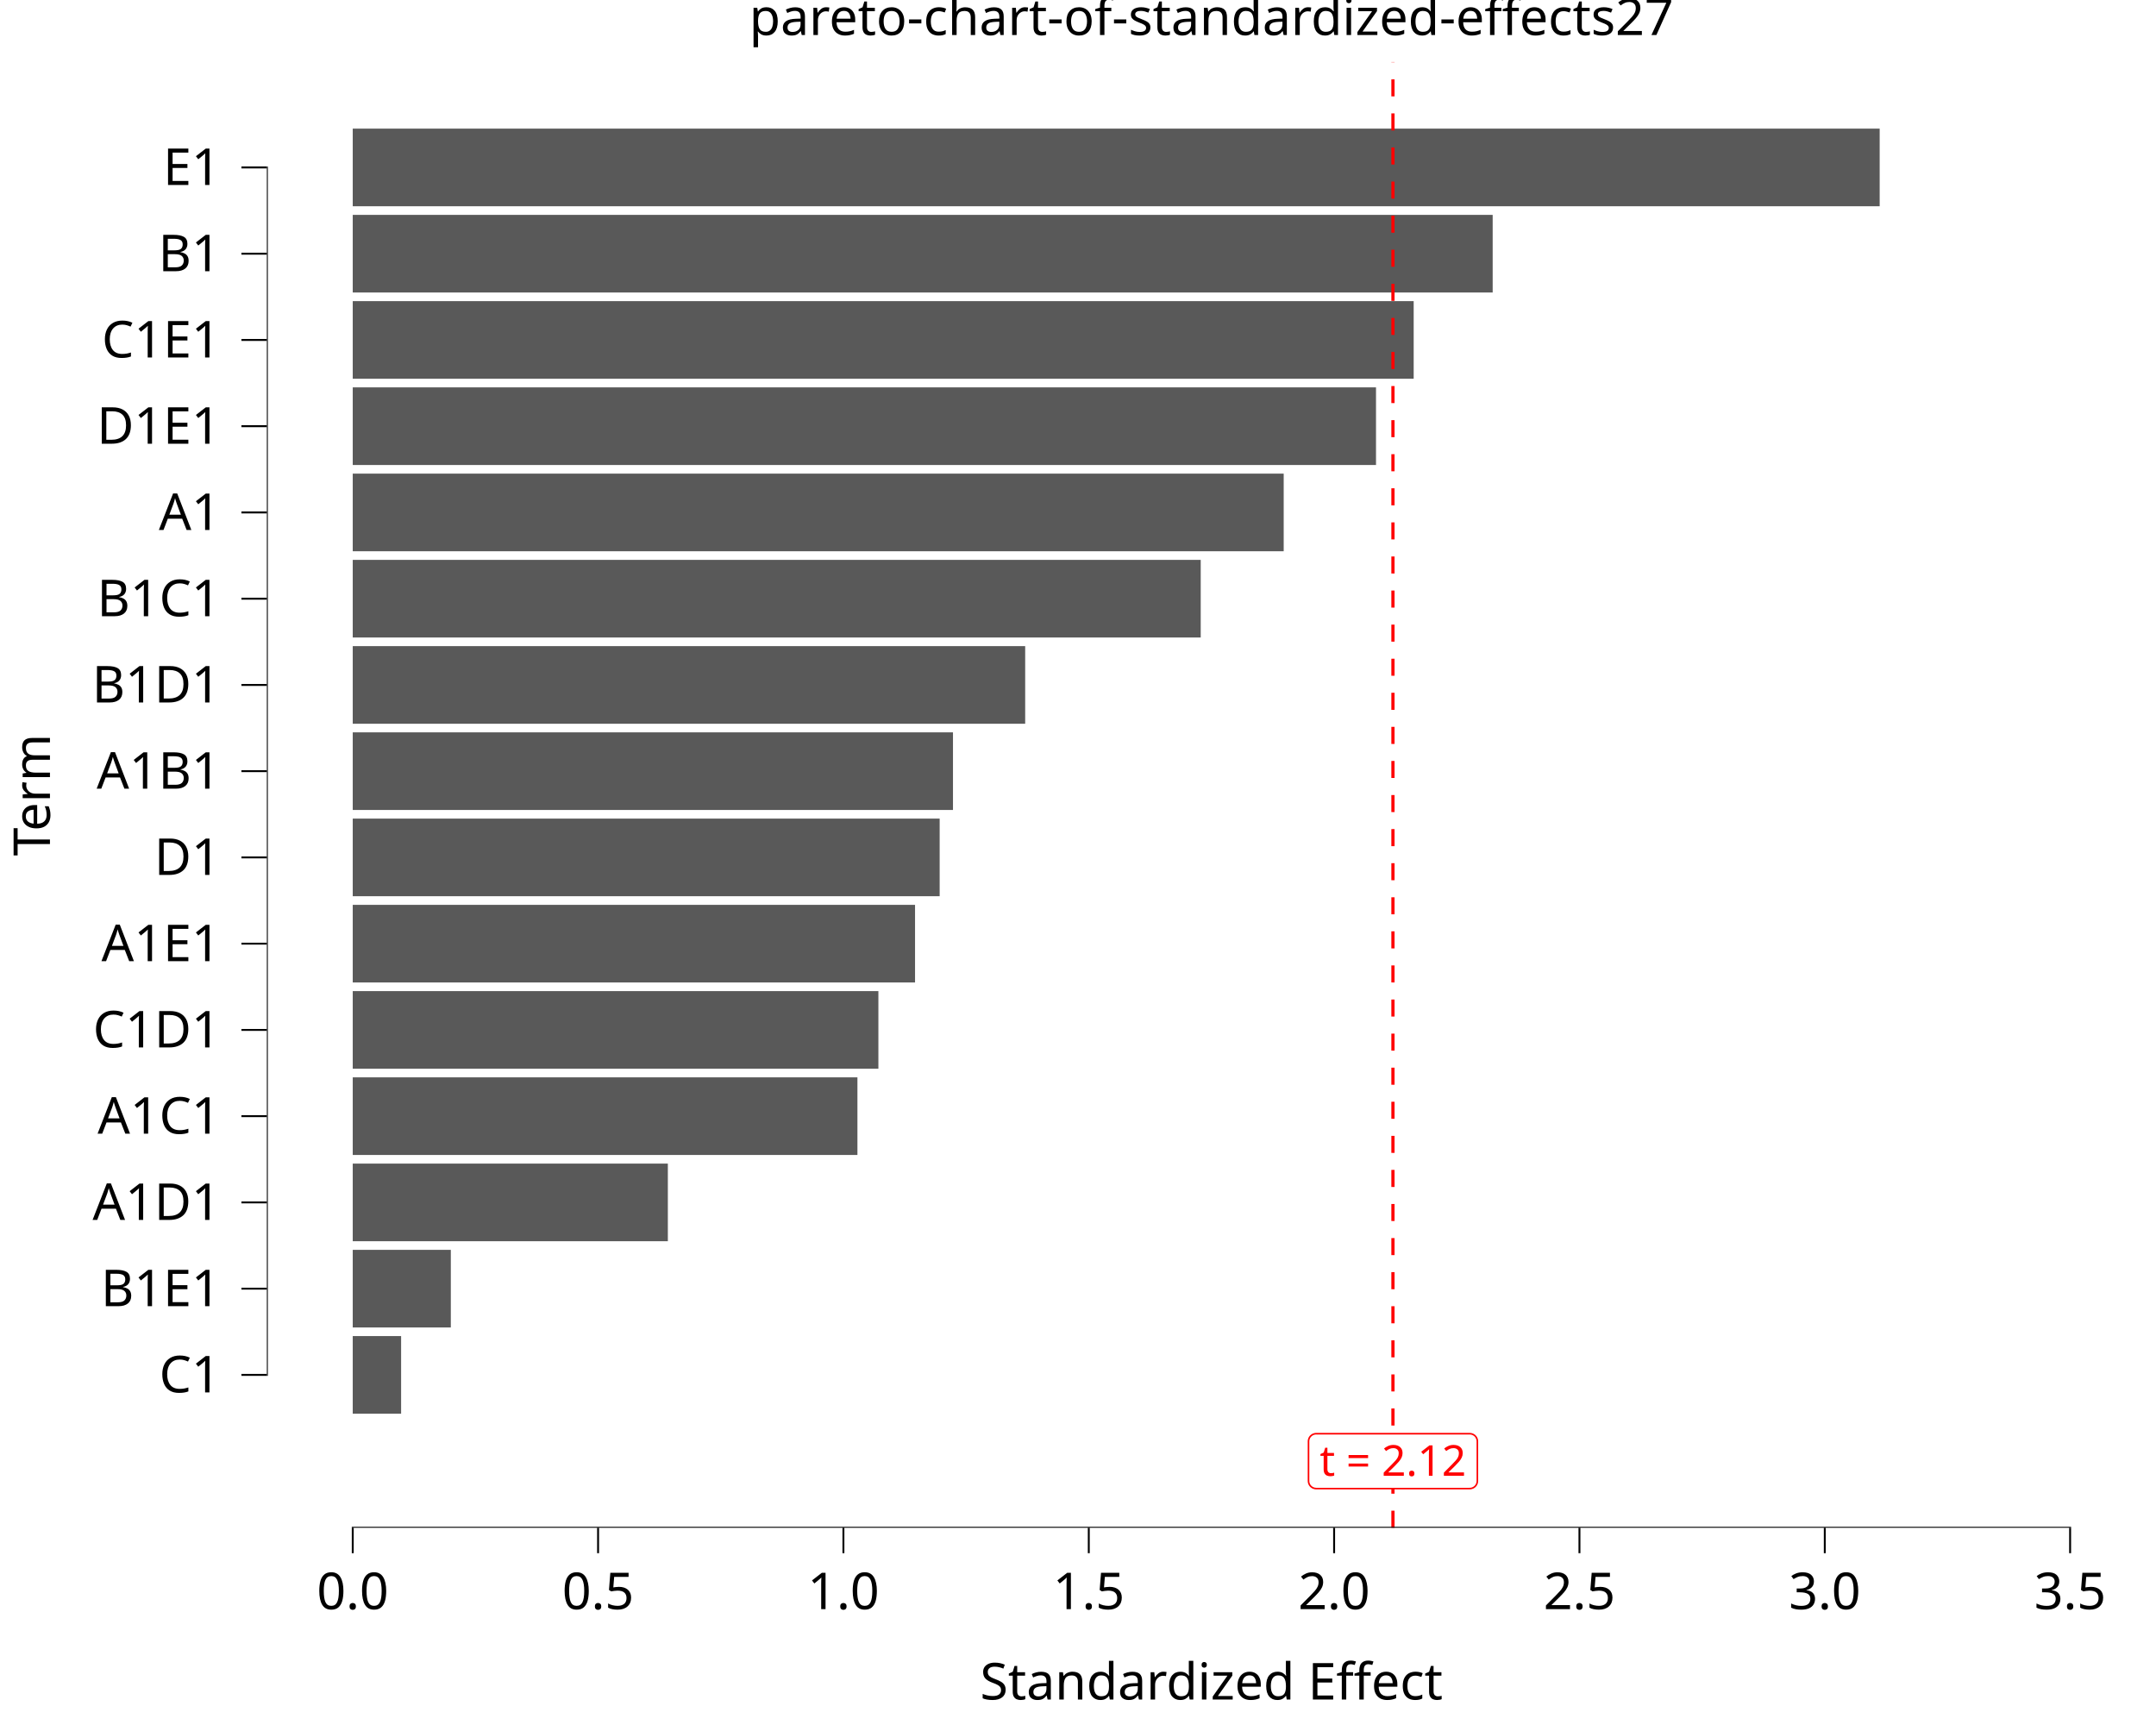
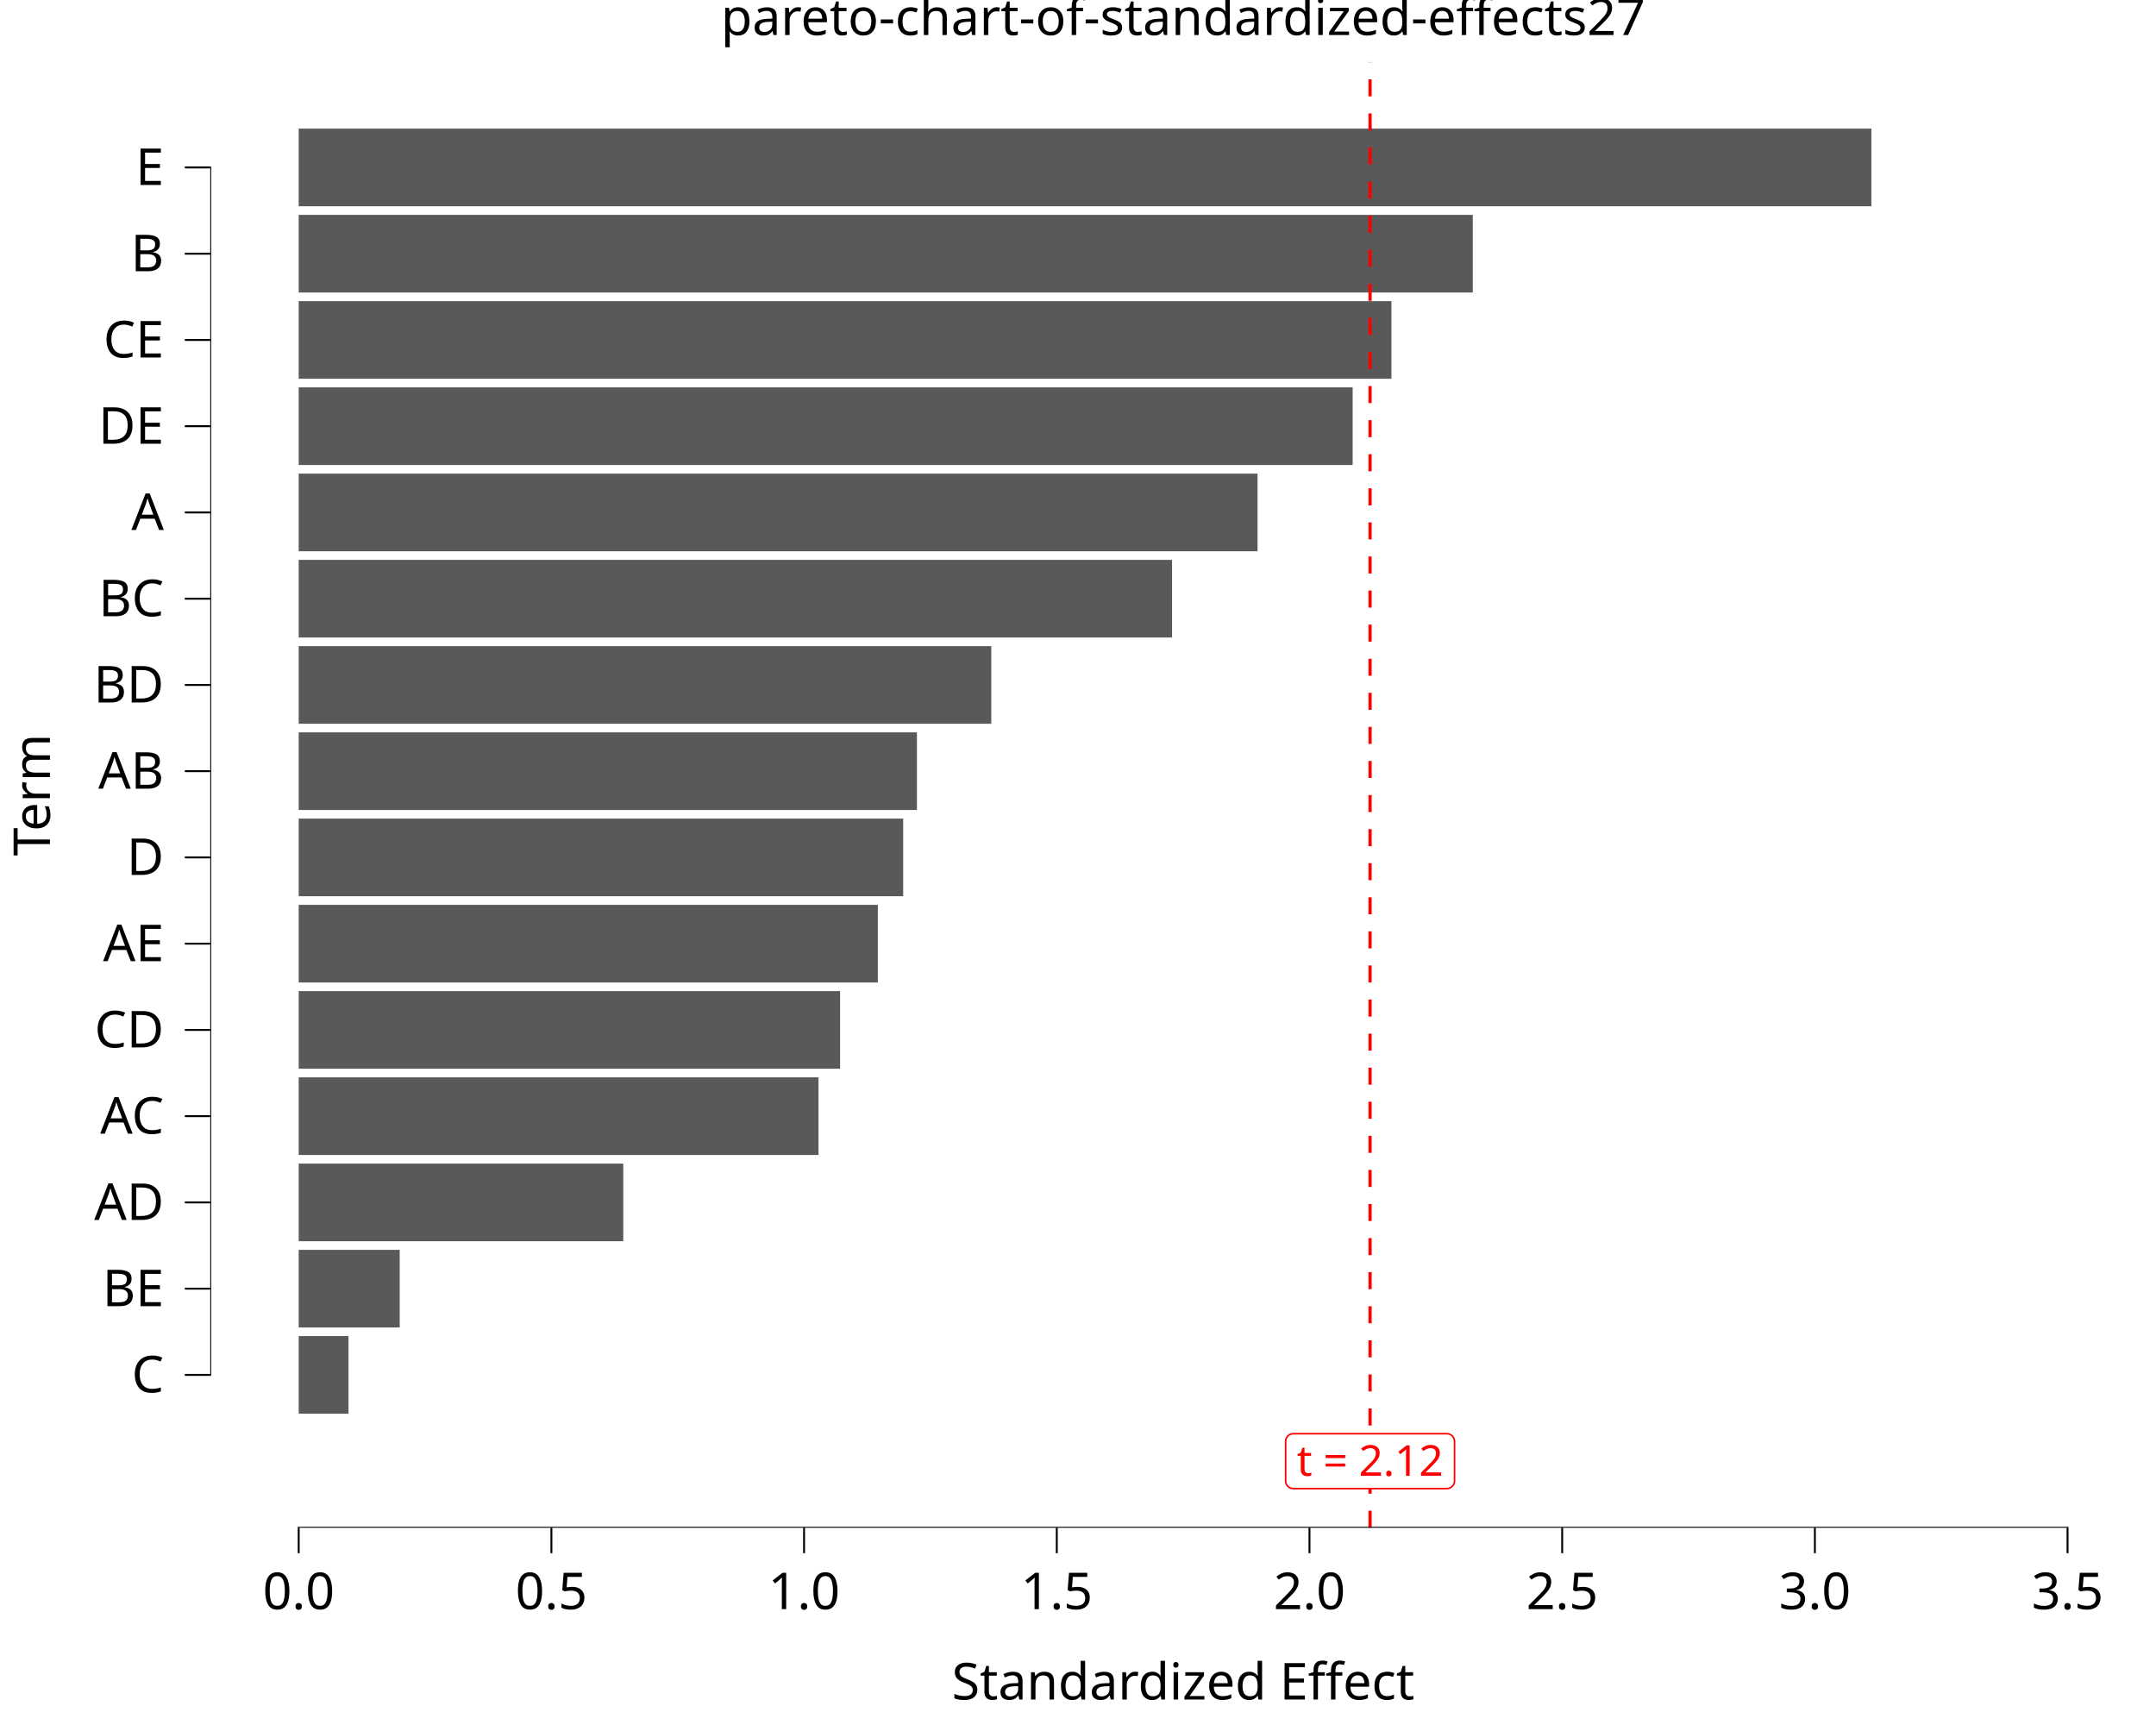
<svg xmlns="http://www.w3.org/2000/svg" class="svglite" data-engine-version="2.0" width="720.00pt" height="576.00pt" viewBox="0 0 720.00 576.00">
  <defs>
    <style type="text/css">
    .svglite line, .svglite polyline, .svglite polygon, .svglite path, .svglite rect, .svglite circle {
      fill: none;
      stroke: #000000;
      stroke-linecap: round;
      stroke-linejoin: round;
      stroke-miterlimit: 10.00;
    }
  </style>
  </defs>
  <rect width="100%" height="100%" style="stroke: none; fill: #FFFFFF;" />
  <defs>
    <clipPath id="cpMC4wMHw3MjAuMDB8MC4wMHw1NzYuMDA=">
      <rect x="0.00" y="0.00" width="720.00" height="576.00" />
    </clipPath>
  </defs>
  <g clip-path="url(#cpMC4wMHw3MjAuMDB8MC4wMHw1NzYuMDA=)">
    <rect x="-0" y="0.00" width="720.00" height="576.00" style="stroke-width: 10.67; stroke: none;" />
  </g>
  <defs>
-     <clipPath id="cpODkuMTJ8NzIwLjAwfDIwLjcxfDUxMC4xNA==">
-       <rect x="89.12" y="20.71" width="630.88" height="489.43" />
+     <clipPath id="cpNzAuMjF8NzIwLjAwfDIwLjcxfDUxMC4xNA==">
+       <rect x="70.21" y="20.71" width="649.79" height="489.43" />
    </clipPath>
  </defs>
-   <g clip-path="url(#cpODkuMTJ8NzIwLjAwfDIwLjcxfDUxMC4xNA==)">
-     <rect x="89.12" y="20.71" width="630.88" height="489.43" style="stroke-width: 10.67; stroke: none;" />
-     <rect x="117.80" y="446.13" width="16.15" height="25.92" style="stroke-width: 1.07; stroke: none; stroke-linecap: butt; stroke-linejoin: miter; fill: #595959;" />
-     <rect x="117.80" y="417.34" width="32.75" height="25.92" style="stroke-width: 1.07; stroke: none; stroke-linecap: butt; stroke-linejoin: miter; fill: #595959;" />
-     <rect x="117.80" y="388.54" width="105.23" height="25.92" style="stroke-width: 1.07; stroke: none; stroke-linecap: butt; stroke-linejoin: miter; fill: #595959;" />
-     <rect x="117.80" y="359.74" width="168.54" height="25.92" style="stroke-width: 1.07; stroke: none; stroke-linecap: butt; stroke-linejoin: miter; fill: #595959;" />
-     <rect x="117.80" y="330.94" width="175.54" height="25.92" style="stroke-width: 1.07; stroke: none; stroke-linecap: butt; stroke-linejoin: miter; fill: #595959;" />
-     <rect x="117.80" y="302.14" width="187.78" height="25.92" style="stroke-width: 1.07; stroke: none; stroke-linecap: butt; stroke-linejoin: miter; fill: #595959;" />
-     <rect x="117.80" y="273.34" width="196.00" height="25.92" style="stroke-width: 1.07; stroke: none; stroke-linecap: butt; stroke-linejoin: miter; fill: #595959;" />
-     <rect x="117.80" y="244.54" width="200.45" height="25.92" style="stroke-width: 1.07; stroke: none; stroke-linecap: butt; stroke-linejoin: miter; fill: #595959;" />
-     <rect x="117.80" y="215.75" width="224.56" height="25.92" style="stroke-width: 1.07; stroke: none; stroke-linecap: butt; stroke-linejoin: miter; fill: #595959;" />
-     <rect x="117.80" y="186.95" width="283.18" height="25.92" style="stroke-width: 1.07; stroke: none; stroke-linecap: butt; stroke-linejoin: miter; fill: #595959;" />
-     <rect x="117.80" y="158.15" width="310.89" height="25.92" style="stroke-width: 1.07; stroke: none; stroke-linecap: butt; stroke-linejoin: miter; fill: #595959;" />
-     <rect x="117.80" y="129.35" width="341.72" height="25.92" style="stroke-width: 1.07; stroke: none; stroke-linecap: butt; stroke-linejoin: miter; fill: #595959;" />
-     <rect x="117.80" y="100.55" width="354.30" height="25.92" style="stroke-width: 1.07; stroke: none; stroke-linecap: butt; stroke-linejoin: miter; fill: #595959;" />
-     <rect x="117.80" y="71.75" width="380.68" height="25.92" style="stroke-width: 1.07; stroke: none; stroke-linecap: butt; stroke-linejoin: miter; fill: #595959;" />
-     <rect x="117.80" y="42.95" width="509.92" height="25.92" style="stroke-width: 1.07; stroke: none; stroke-linecap: butt; stroke-linejoin: miter; fill: #595959;" />
-     <line x1="465.18" y1="510.14" x2="465.18" y2="20.71" style="stroke-width: 1.07; stroke: #FF0000; stroke-dasharray: 5.69,5.69; stroke-linecap: butt;" />
-     <polygon points="439.54,497.06 490.81,497.06 490.71,497.05 491.12,497.04 491.53,496.95 491.91,496.81 492.27,496.60 492.59,496.34 492.86,496.03 493.08,495.69 493.24,495.31 493.34,494.91 493.37,494.50 493.37,494.50 493.37,481.29 493.37,481.29 493.34,480.88 493.24,480.48 493.08,480.10 492.86,479.75 492.59,479.44 492.27,479.18 491.91,478.98 491.53,478.83 491.12,478.75 490.81,478.73 439.54,478.73 439.85,478.75 439.44,478.73 439.03,478.78 438.63,478.90 438.26,479.07 437.92,479.31 437.62,479.59 437.37,479.92 437.18,480.29 437.05,480.68 436.99,481.08 436.98,481.29 436.98,494.50 436.99,494.29 436.99,494.70 437.05,495.11 437.18,495.50 437.37,495.86 437.62,496.19 437.92,496.48 438.26,496.71 438.63,496.89 439.03,497.00 439.44,497.05 " style="stroke-width: 0.53; stroke: #FF0000; fill: #FFFFFF;" />
-     <text x="465.18" y="492.79" text-anchor="middle" style="font-size: 14.23px; fill: #FF0000; font-family: sans;" textLength="47.86px" lengthAdjust="spacingAndGlyphs">t = 2.12</text>
-     <line x1="117.48" y1="510.14" x2="691.64" y2="510.14" style="stroke-width: 0.64; stroke-linecap: butt;" />
-     <line x1="89.12" y1="459.41" x2="89.12" y2="55.60" style="stroke-width: 0.64; stroke-linecap: butt;" />
-     <rect x="89.12" y="20.71" width="630.88" height="489.43" style="stroke-width: 0.00; stroke: none;" />
+   <g clip-path="url(#cpNzAuMjF8NzIwLjAwfDIwLjcxfDUxMC4xNA==)">
+     <rect x="70.21" y="20.71" width="649.79" height="489.43" style="stroke-width: 10.67; stroke: none;" />
+     <rect x="99.75" y="446.13" width="16.63" height="25.92" style="stroke-width: 1.07; stroke: none; stroke-linecap: butt; stroke-linejoin: miter; fill: #595959;" />
+     <rect x="99.75" y="417.34" width="33.73" height="25.92" style="stroke-width: 1.07; stroke: none; stroke-linecap: butt; stroke-linejoin: miter; fill: #595959;" />
+     <rect x="99.75" y="388.54" width="108.39" height="25.92" style="stroke-width: 1.07; stroke: none; stroke-linecap: butt; stroke-linejoin: miter; fill: #595959;" />
+     <rect x="99.75" y="359.74" width="173.59" height="25.92" style="stroke-width: 1.07; stroke: none; stroke-linecap: butt; stroke-linejoin: miter; fill: #595959;" />
+     <rect x="99.75" y="330.94" width="180.80" height="25.92" style="stroke-width: 1.07; stroke: none; stroke-linecap: butt; stroke-linejoin: miter; fill: #595959;" />
+     <rect x="99.75" y="302.14" width="193.41" height="25.92" style="stroke-width: 1.07; stroke: none; stroke-linecap: butt; stroke-linejoin: miter; fill: #595959;" />
+     <rect x="99.75" y="273.34" width="201.87" height="25.92" style="stroke-width: 1.07; stroke: none; stroke-linecap: butt; stroke-linejoin: miter; fill: #595959;" />
+     <rect x="99.75" y="244.54" width="206.46" height="25.92" style="stroke-width: 1.07; stroke: none; stroke-linecap: butt; stroke-linejoin: miter; fill: #595959;" />
+     <rect x="99.75" y="215.75" width="231.29" height="25.92" style="stroke-width: 1.07; stroke: none; stroke-linecap: butt; stroke-linejoin: miter; fill: #595959;" />
+     <rect x="99.75" y="186.95" width="291.66" height="25.92" style="stroke-width: 1.07; stroke: none; stroke-linecap: butt; stroke-linejoin: miter; fill: #595959;" />
+     <rect x="99.75" y="158.15" width="320.21" height="25.92" style="stroke-width: 1.07; stroke: none; stroke-linecap: butt; stroke-linejoin: miter; fill: #595959;" />
+     <rect x="99.75" y="129.35" width="351.97" height="25.92" style="stroke-width: 1.07; stroke: none; stroke-linecap: butt; stroke-linejoin: miter; fill: #595959;" />
+     <rect x="99.75" y="100.55" width="364.92" height="25.92" style="stroke-width: 1.07; stroke: none; stroke-linecap: butt; stroke-linejoin: miter; fill: #595959;" />
+     <rect x="99.75" y="71.75" width="392.09" height="25.92" style="stroke-width: 1.07; stroke: none; stroke-linecap: butt; stroke-linejoin: miter; fill: #595959;" />
+     <rect x="99.75" y="42.95" width="525.20" height="25.92" style="stroke-width: 1.07; stroke: none; stroke-linecap: butt; stroke-linejoin: miter; fill: #595959;" />
+     <line x1="457.54" y1="510.14" x2="457.54" y2="20.71" style="stroke-width: 1.07; stroke: #FF0000; stroke-dasharray: 5.69,5.69; stroke-linecap: butt;" />
+     <polygon points="431.90,497.06 483.17,497.06 483.07,497.05 483.48,497.04 483.89,496.95 484.27,496.81 484.63,496.60 484.95,496.34 485.22,496.03 485.44,495.69 485.60,495.31 485.70,494.91 485.74,494.50 485.74,494.50 485.74,481.29 485.74,481.29 485.70,480.88 485.60,480.48 485.44,480.10 485.22,479.75 484.95,479.44 484.63,479.18 484.27,478.98 483.89,478.83 483.48,478.75 483.17,478.73 431.90,478.73 432.21,478.75 431.80,478.73 431.39,478.78 430.99,478.90 430.62,479.07 430.28,479.31 429.98,479.59 429.74,479.92 429.54,480.29 429.41,480.68 429.35,481.08 429.34,481.29 429.34,494.50 429.35,494.29 429.35,494.70 429.41,495.11 429.54,495.50 429.74,495.86 429.98,496.19 430.28,496.48 430.62,496.71 430.99,496.89 431.39,497.00 431.80,497.05 " style="stroke-width: 0.53; stroke: #FF0000; fill: #FFFFFF;" />
+     <text x="457.54" y="492.79" text-anchor="middle" style="font-size: 14.23px; fill: #FF0000; font-family: sans;" textLength="47.86px" lengthAdjust="spacingAndGlyphs">t = 2.12</text>
+     <line x1="99.43" y1="510.14" x2="690.78" y2="510.14" style="stroke-width: 0.64; stroke-linecap: butt;" />
+     <line x1="70.21" y1="459.41" x2="70.21" y2="55.60" style="stroke-width: 0.64; stroke-linecap: butt;" />
+     <rect x="70.21" y="20.71" width="649.79" height="489.43" style="stroke-width: 0.00; stroke: none;" />
  </g>
  <g clip-path="url(#cpMC4wMHw3MjAuMDB8MC4wMHw1NzYuMDA=)">
-     <polyline points="89.12,510.14 89.12,20.71 " style="stroke-width: 0.00; stroke: none; stroke-linecap: butt;" />
-     <text x="73.64" y="464.94" text-anchor="end" style="font-size: 17.00px; font-family: sans;" textLength="21.74px" lengthAdjust="spacingAndGlyphs">C1</text>
-     <text x="73.64" y="436.15" text-anchor="end" style="font-size: 17.00px; font-family: sans;" textLength="41.60px" lengthAdjust="spacingAndGlyphs">B1E1</text>
-     <text x="73.64" y="407.35" text-anchor="end" style="font-size: 17.00px; font-family: sans;" textLength="42.53px" lengthAdjust="spacingAndGlyphs">A1D1</text>
-     <text x="73.64" y="378.55" text-anchor="end" style="font-size: 17.00px; font-family: sans;" textLength="42.53px" lengthAdjust="spacingAndGlyphs">A1C1</text>
-     <text x="73.64" y="349.75" text-anchor="end" style="font-size: 17.00px; font-family: sans;" textLength="43.47px" lengthAdjust="spacingAndGlyphs">C1D1</text>
-     <text x="73.64" y="320.95" text-anchor="end" style="font-size: 17.00px; font-family: sans;" textLength="41.60px" lengthAdjust="spacingAndGlyphs">A1E1</text>
-     <text x="73.64" y="292.15" text-anchor="end" style="font-size: 17.00px; font-family: sans;" textLength="21.74px" lengthAdjust="spacingAndGlyphs">D1</text>
-     <text x="73.64" y="263.35" text-anchor="end" style="font-size: 17.00px; font-family: sans;" textLength="41.60px" lengthAdjust="spacingAndGlyphs">A1B1</text>
-     <text x="73.64" y="234.56" text-anchor="end" style="font-size: 17.00px; font-family: sans;" textLength="42.53px" lengthAdjust="spacingAndGlyphs">B1D1</text>
-     <text x="73.64" y="205.76" text-anchor="end" style="font-size: 17.00px; font-family: sans;" textLength="42.53px" lengthAdjust="spacingAndGlyphs">B1C1</text>
-     <text x="73.64" y="176.96" text-anchor="end" style="font-size: 17.00px; font-family: sans;" textLength="20.80px" lengthAdjust="spacingAndGlyphs">A1</text>
-     <text x="73.64" y="148.16" text-anchor="end" style="font-size: 17.00px; font-family: sans;" textLength="42.53px" lengthAdjust="spacingAndGlyphs">D1E1</text>
-     <text x="73.64" y="119.36" text-anchor="end" style="font-size: 17.00px; font-family: sans;" textLength="42.53px" lengthAdjust="spacingAndGlyphs">C1E1</text>
-     <text x="73.64" y="90.56" text-anchor="end" style="font-size: 17.00px; font-family: sans;" textLength="20.80px" lengthAdjust="spacingAndGlyphs">B1</text>
-     <text x="73.64" y="61.76" text-anchor="end" style="font-size: 17.00px; font-family: sans;" textLength="20.80px" lengthAdjust="spacingAndGlyphs">E1</text>
-     <polyline points="80.62,459.09 89.12,459.09 " style="stroke-width: 0.64; stroke-linecap: butt;" />
-     <polyline points="80.62,430.30 89.12,430.30 " style="stroke-width: 0.64; stroke-linecap: butt;" />
-     <polyline points="80.62,401.50 89.12,401.50 " style="stroke-width: 0.64; stroke-linecap: butt;" />
-     <polyline points="80.62,372.70 89.12,372.70 " style="stroke-width: 0.64; stroke-linecap: butt;" />
-     <polyline points="80.62,343.90 89.12,343.90 " style="stroke-width: 0.64; stroke-linecap: butt;" />
-     <polyline points="80.62,315.10 89.12,315.10 " style="stroke-width: 0.64; stroke-linecap: butt;" />
-     <polyline points="80.62,286.30 89.12,286.30 " style="stroke-width: 0.64; stroke-linecap: butt;" />
-     <polyline points="80.62,257.50 89.12,257.50 " style="stroke-width: 0.64; stroke-linecap: butt;" />
-     <polyline points="80.62,228.71 89.12,228.71 " style="stroke-width: 0.64; stroke-linecap: butt;" />
-     <polyline points="80.62,199.91 89.12,199.91 " style="stroke-width: 0.64; stroke-linecap: butt;" />
-     <polyline points="80.62,171.11 89.12,171.11 " style="stroke-width: 0.64; stroke-linecap: butt;" />
-     <polyline points="80.62,142.31 89.12,142.31 " style="stroke-width: 0.64; stroke-linecap: butt;" />
-     <polyline points="80.62,113.51 89.12,113.51 " style="stroke-width: 0.64; stroke-linecap: butt;" />
-     <polyline points="80.62,84.71 89.12,84.71 " style="stroke-width: 0.64; stroke-linecap: butt;" />
-     <polyline points="80.62,55.91 89.12,55.91 " style="stroke-width: 0.64; stroke-linecap: butt;" />
-     <polyline points="89.12,510.14 720.00,510.14 " style="stroke-width: 0.00; stroke: none; stroke-linecap: butt;" />
-     <polyline points="117.80,518.64 117.80,510.14 " style="stroke-width: 0.64; stroke-linecap: butt;" />
-     <polyline points="199.73,518.64 199.73,510.14 " style="stroke-width: 0.64; stroke-linecap: butt;" />
-     <polyline points="281.66,518.64 281.66,510.14 " style="stroke-width: 0.64; stroke-linecap: butt;" />
-     <polyline points="363.60,518.64 363.60,510.14 " style="stroke-width: 0.64; stroke-linecap: butt;" />
-     <polyline points="445.53,518.64 445.53,510.14 " style="stroke-width: 0.64; stroke-linecap: butt;" />
-     <polyline points="527.46,518.64 527.46,510.14 " style="stroke-width: 0.64; stroke-linecap: butt;" />
-     <polyline points="609.39,518.64 609.39,510.14 " style="stroke-width: 0.64; stroke-linecap: butt;" />
-     <polyline points="691.32,518.64 691.32,510.14 " style="stroke-width: 0.64; stroke-linecap: butt;" />
-     <text x="117.80" y="537.32" text-anchor="middle" style="font-size: 17.00px; font-family: sans;" textLength="23.63px" lengthAdjust="spacingAndGlyphs">0.0</text>
-     <text x="199.73" y="537.32" text-anchor="middle" style="font-size: 17.00px; font-family: sans;" textLength="23.63px" lengthAdjust="spacingAndGlyphs">0.5</text>
-     <text x="281.66" y="537.32" text-anchor="middle" style="font-size: 17.00px; font-family: sans;" textLength="23.63px" lengthAdjust="spacingAndGlyphs">1.0</text>
-     <text x="363.60" y="537.32" text-anchor="middle" style="font-size: 17.00px; font-family: sans;" textLength="23.63px" lengthAdjust="spacingAndGlyphs">1.5</text>
-     <text x="445.53" y="537.32" text-anchor="middle" style="font-size: 17.00px; font-family: sans;" textLength="23.63px" lengthAdjust="spacingAndGlyphs">2.0</text>
-     <text x="527.46" y="537.32" text-anchor="middle" style="font-size: 17.00px; font-family: sans;" textLength="23.63px" lengthAdjust="spacingAndGlyphs">2.5</text>
-     <text x="609.39" y="537.32" text-anchor="middle" style="font-size: 17.00px; font-family: sans;" textLength="23.63px" lengthAdjust="spacingAndGlyphs">3.0</text>
-     <text x="691.32" y="537.32" text-anchor="middle" style="font-size: 17.00px; font-family: sans;" textLength="23.63px" lengthAdjust="spacingAndGlyphs">3.5</text>
-     <text x="404.56" y="567.49" text-anchor="middle" style="font-size: 17.00px; font-family: sans;" textLength="148.39px" lengthAdjust="spacingAndGlyphs">Standardized Effect</text>
+     <polyline points="70.21,510.14 70.21,20.71 " style="stroke-width: 0.00; stroke: none; stroke-linecap: butt;" />
+     <text x="54.73" y="464.94" text-anchor="end" style="font-size: 17.00px; font-family: sans;" textLength="12.28px" lengthAdjust="spacingAndGlyphs">C</text>
+     <text x="54.73" y="436.15" text-anchor="end" style="font-size: 17.00px; font-family: sans;" textLength="22.68px" lengthAdjust="spacingAndGlyphs">BE</text>
+     <text x="54.73" y="407.35" text-anchor="end" style="font-size: 17.00px; font-family: sans;" textLength="23.62px" lengthAdjust="spacingAndGlyphs">AD</text>
+     <text x="54.73" y="378.55" text-anchor="end" style="font-size: 17.00px; font-family: sans;" textLength="23.62px" lengthAdjust="spacingAndGlyphs">AC</text>
+     <text x="54.73" y="349.75" text-anchor="end" style="font-size: 17.00px; font-family: sans;" textLength="24.56px" lengthAdjust="spacingAndGlyphs">CD</text>
+     <text x="54.73" y="320.95" text-anchor="end" style="font-size: 17.00px; font-family: sans;" textLength="22.68px" lengthAdjust="spacingAndGlyphs">AE</text>
+     <text x="54.73" y="292.15" text-anchor="end" style="font-size: 17.00px; font-family: sans;" textLength="12.28px" lengthAdjust="spacingAndGlyphs">D</text>
+     <text x="54.73" y="263.35" text-anchor="end" style="font-size: 17.00px; font-family: sans;" textLength="22.68px" lengthAdjust="spacingAndGlyphs">AB</text>
+     <text x="54.73" y="234.56" text-anchor="end" style="font-size: 17.00px; font-family: sans;" textLength="23.62px" lengthAdjust="spacingAndGlyphs">BD</text>
+     <text x="54.73" y="205.76" text-anchor="end" style="font-size: 17.00px; font-family: sans;" textLength="23.62px" lengthAdjust="spacingAndGlyphs">BC</text>
+     <text x="54.73" y="176.96" text-anchor="end" style="font-size: 17.00px; font-family: sans;" textLength="11.34px" lengthAdjust="spacingAndGlyphs">A</text>
+     <text x="54.73" y="148.16" text-anchor="end" style="font-size: 17.00px; font-family: sans;" textLength="23.62px" lengthAdjust="spacingAndGlyphs">DE</text>
+     <text x="54.73" y="119.36" text-anchor="end" style="font-size: 17.00px; font-family: sans;" textLength="23.62px" lengthAdjust="spacingAndGlyphs">CE</text>
+     <text x="54.73" y="90.56" text-anchor="end" style="font-size: 17.00px; font-family: sans;" textLength="11.34px" lengthAdjust="spacingAndGlyphs">B</text>
+     <text x="54.73" y="61.76" text-anchor="end" style="font-size: 17.00px; font-family: sans;" textLength="11.34px" lengthAdjust="spacingAndGlyphs">E</text>
+     <polyline points="61.71,459.09 70.21,459.09 " style="stroke-width: 0.64; stroke-linecap: butt;" />
+     <polyline points="61.71,430.30 70.21,430.30 " style="stroke-width: 0.64; stroke-linecap: butt;" />
+     <polyline points="61.71,401.50 70.21,401.50 " style="stroke-width: 0.64; stroke-linecap: butt;" />
+     <polyline points="61.71,372.70 70.21,372.70 " style="stroke-width: 0.64; stroke-linecap: butt;" />
+     <polyline points="61.71,343.90 70.21,343.90 " style="stroke-width: 0.64; stroke-linecap: butt;" />
+     <polyline points="61.71,315.10 70.21,315.10 " style="stroke-width: 0.64; stroke-linecap: butt;" />
+     <polyline points="61.71,286.30 70.21,286.30 " style="stroke-width: 0.64; stroke-linecap: butt;" />
+     <polyline points="61.71,257.50 70.21,257.50 " style="stroke-width: 0.64; stroke-linecap: butt;" />
+     <polyline points="61.71,228.71 70.21,228.71 " style="stroke-width: 0.64; stroke-linecap: butt;" />
+     <polyline points="61.71,199.91 70.21,199.91 " style="stroke-width: 0.64; stroke-linecap: butt;" />
+     <polyline points="61.71,171.11 70.21,171.11 " style="stroke-width: 0.64; stroke-linecap: butt;" />
+     <polyline points="61.71,142.31 70.21,142.31 " style="stroke-width: 0.64; stroke-linecap: butt;" />
+     <polyline points="61.71,113.51 70.21,113.51 " style="stroke-width: 0.64; stroke-linecap: butt;" />
+     <polyline points="61.71,84.71 70.21,84.71 " style="stroke-width: 0.64; stroke-linecap: butt;" />
+     <polyline points="61.71,55.91 70.21,55.91 " style="stroke-width: 0.64; stroke-linecap: butt;" />
+     <polyline points="70.21,510.14 720.00,510.14 " style="stroke-width: 0.00; stroke: none; stroke-linecap: butt;" />
+     <polyline points="99.75,518.64 99.75,510.14 " style="stroke-width: 0.64; stroke-linecap: butt;" />
+     <polyline points="184.14,518.64 184.14,510.14 " style="stroke-width: 0.64; stroke-linecap: butt;" />
+     <polyline points="268.52,518.64 268.52,510.14 " style="stroke-width: 0.64; stroke-linecap: butt;" />
+     <polyline points="352.91,518.64 352.91,510.14 " style="stroke-width: 0.64; stroke-linecap: butt;" />
+     <polyline points="437.30,518.64 437.30,510.14 " style="stroke-width: 0.64; stroke-linecap: butt;" />
+     <polyline points="521.69,518.64 521.69,510.14 " style="stroke-width: 0.64; stroke-linecap: butt;" />
+     <polyline points="606.08,518.64 606.08,510.14 " style="stroke-width: 0.64; stroke-linecap: butt;" />
+     <polyline points="690.46,518.64 690.46,510.14 " style="stroke-width: 0.64; stroke-linecap: butt;" />
+     <text x="99.75" y="537.32" text-anchor="middle" style="font-size: 17.00px; font-family: sans;" textLength="23.63px" lengthAdjust="spacingAndGlyphs">0.0</text>
+     <text x="184.14" y="537.32" text-anchor="middle" style="font-size: 17.00px; font-family: sans;" textLength="23.63px" lengthAdjust="spacingAndGlyphs">0.5</text>
+     <text x="268.52" y="537.32" text-anchor="middle" style="font-size: 17.00px; font-family: sans;" textLength="23.63px" lengthAdjust="spacingAndGlyphs">1.0</text>
+     <text x="352.91" y="537.32" text-anchor="middle" style="font-size: 17.00px; font-family: sans;" textLength="23.63px" lengthAdjust="spacingAndGlyphs">1.5</text>
+     <text x="437.30" y="537.32" text-anchor="middle" style="font-size: 17.00px; font-family: sans;" textLength="23.63px" lengthAdjust="spacingAndGlyphs">2.0</text>
+     <text x="521.69" y="537.32" text-anchor="middle" style="font-size: 17.00px; font-family: sans;" textLength="23.63px" lengthAdjust="spacingAndGlyphs">2.5</text>
+     <text x="606.08" y="537.32" text-anchor="middle" style="font-size: 17.00px; font-family: sans;" textLength="23.63px" lengthAdjust="spacingAndGlyphs">3.0</text>
+     <text x="690.46" y="537.32" text-anchor="middle" style="font-size: 17.00px; font-family: sans;" textLength="23.63px" lengthAdjust="spacingAndGlyphs">3.5</text>
+     <text x="395.11" y="567.49" text-anchor="middle" style="font-size: 17.00px; font-family: sans;" textLength="148.39px" lengthAdjust="spacingAndGlyphs">Standardized Effect</text>
    <text transform="translate(16.68,265.42) rotate(-90)" text-anchor="middle" style="font-size: 17.00px; font-family: sans;" textLength="39.67px" lengthAdjust="spacingAndGlyphs">Term</text>
-     <text x="404.56" y="11.70" text-anchor="middle" style="font-size: 17.00px; font-family: sans;" textLength="289.19px" lengthAdjust="spacingAndGlyphs">pareto-chart-of-standardized-effects27</text>
+     <text x="395.11" y="11.70" text-anchor="middle" style="font-size: 17.00px; font-family: sans;" textLength="289.19px" lengthAdjust="spacingAndGlyphs">pareto-chart-of-standardized-effects27</text>
  </g>
</svg>
